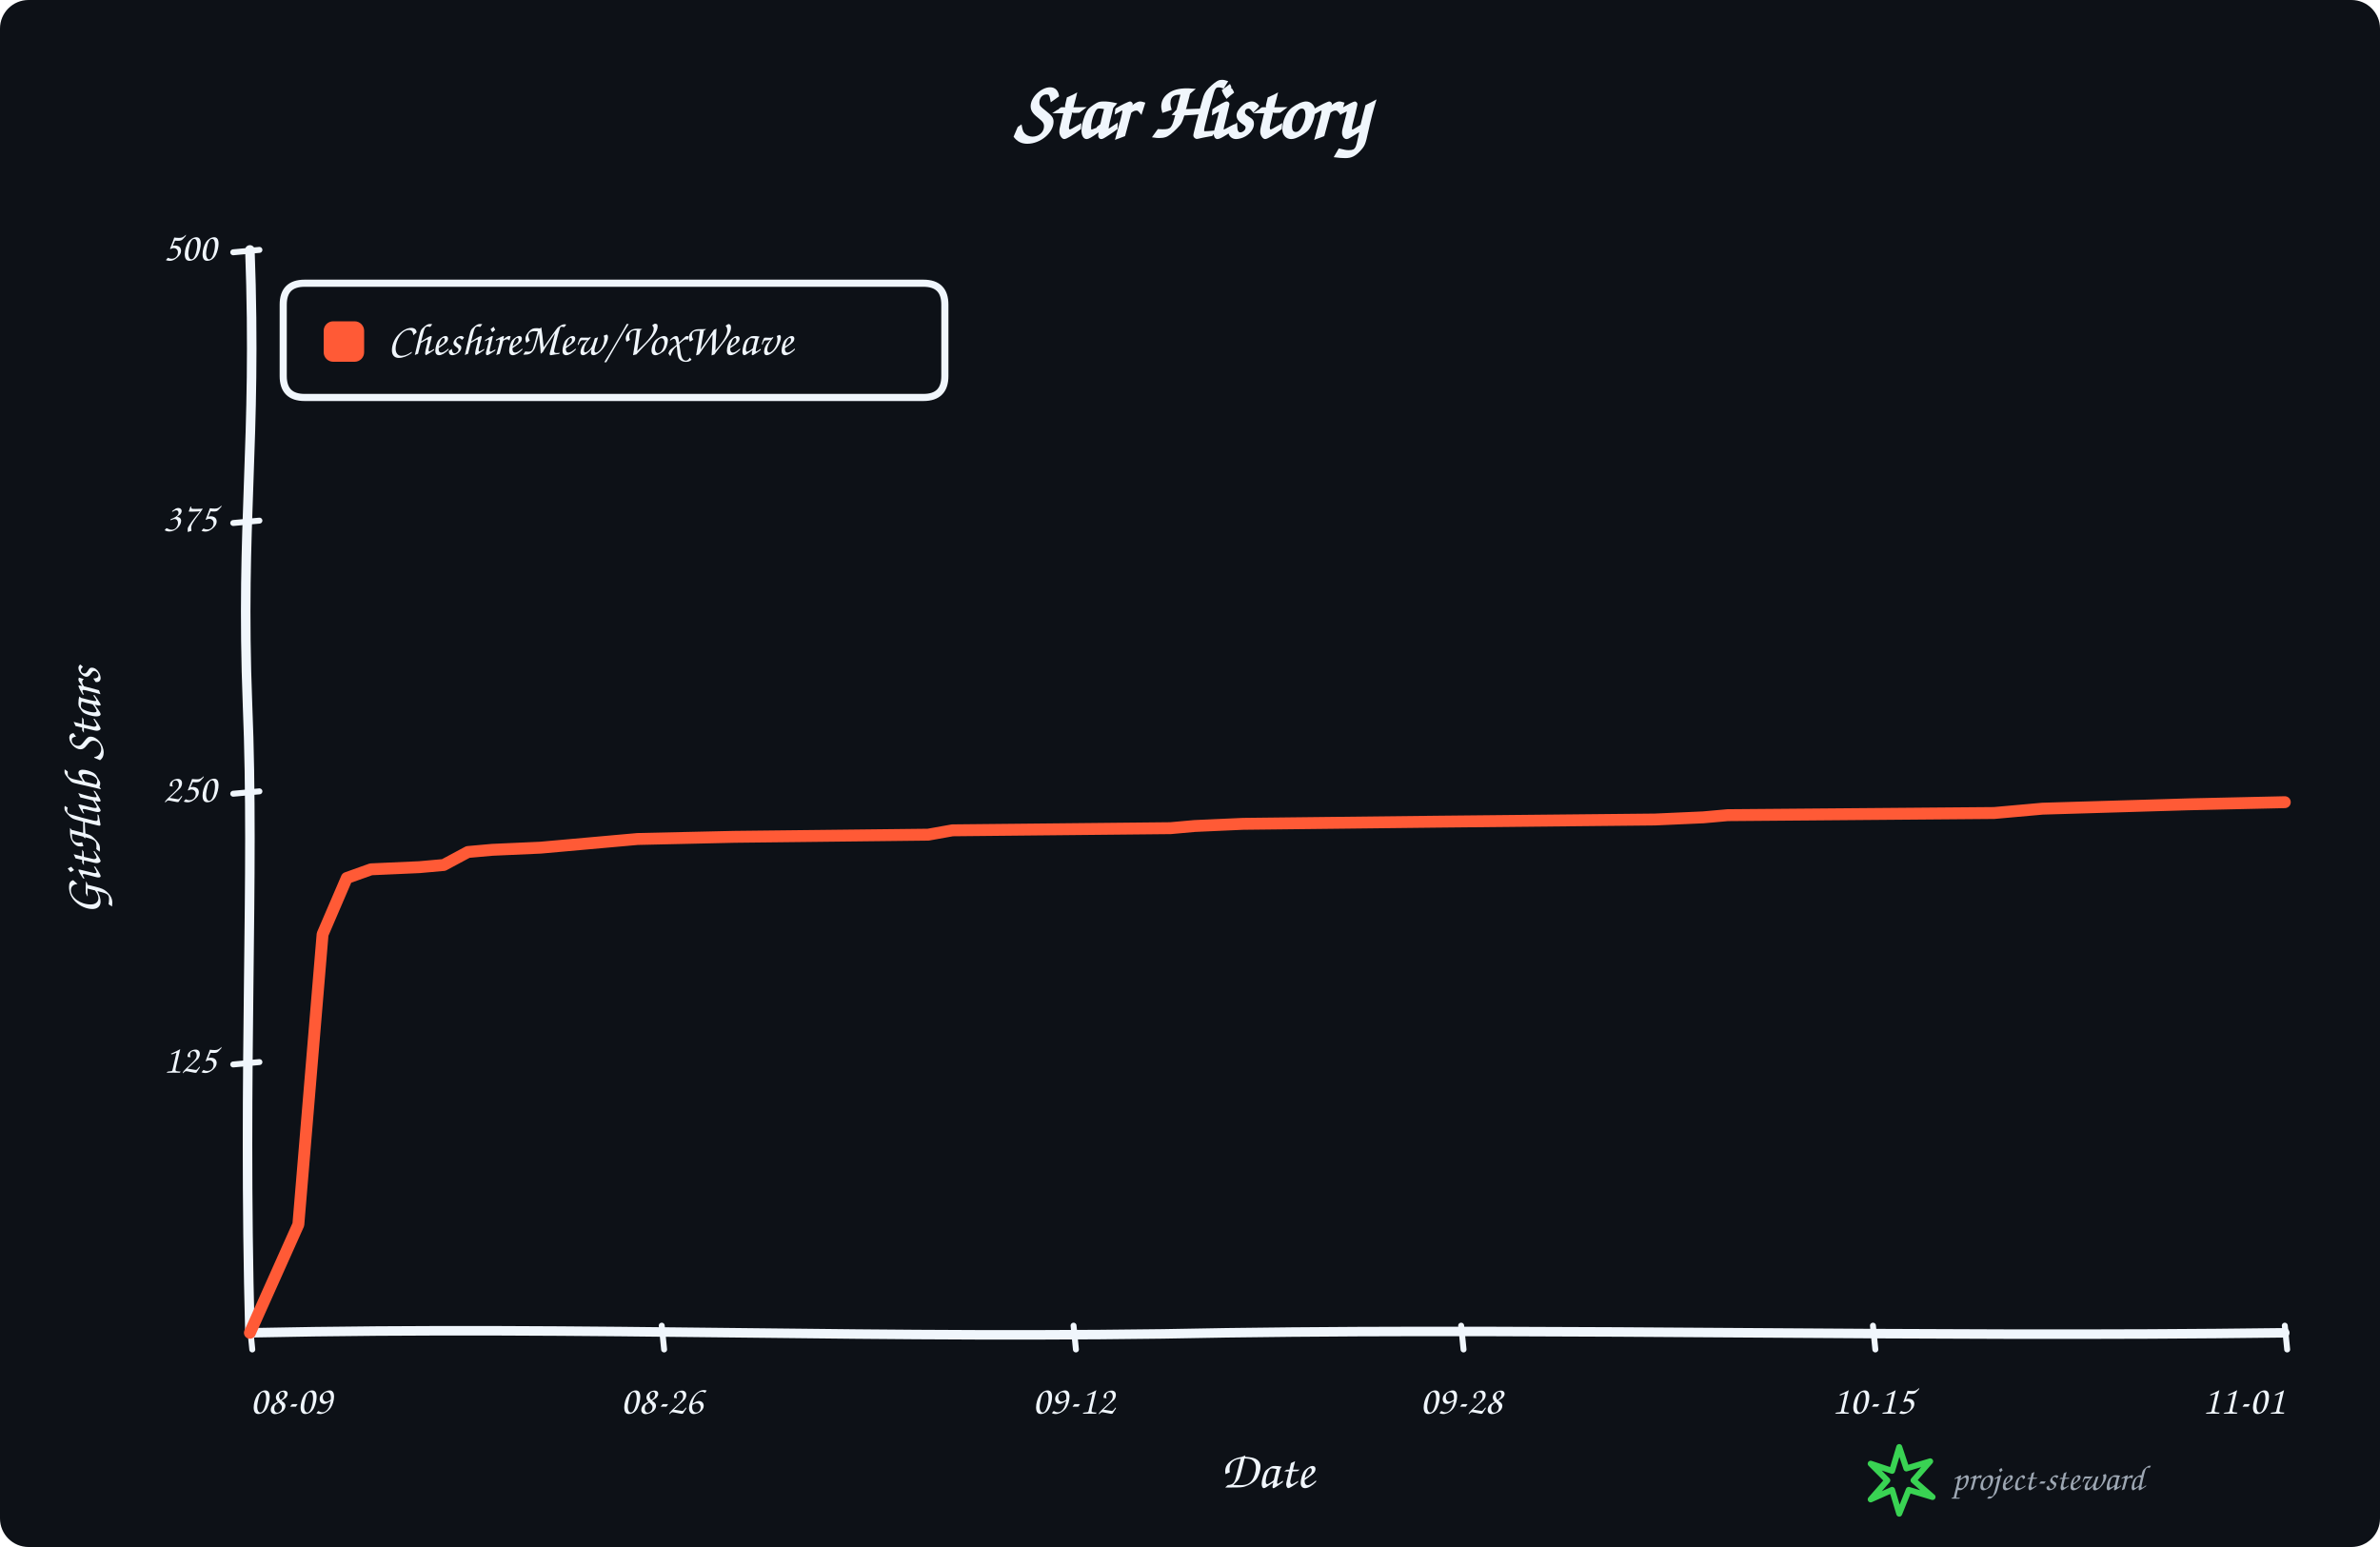
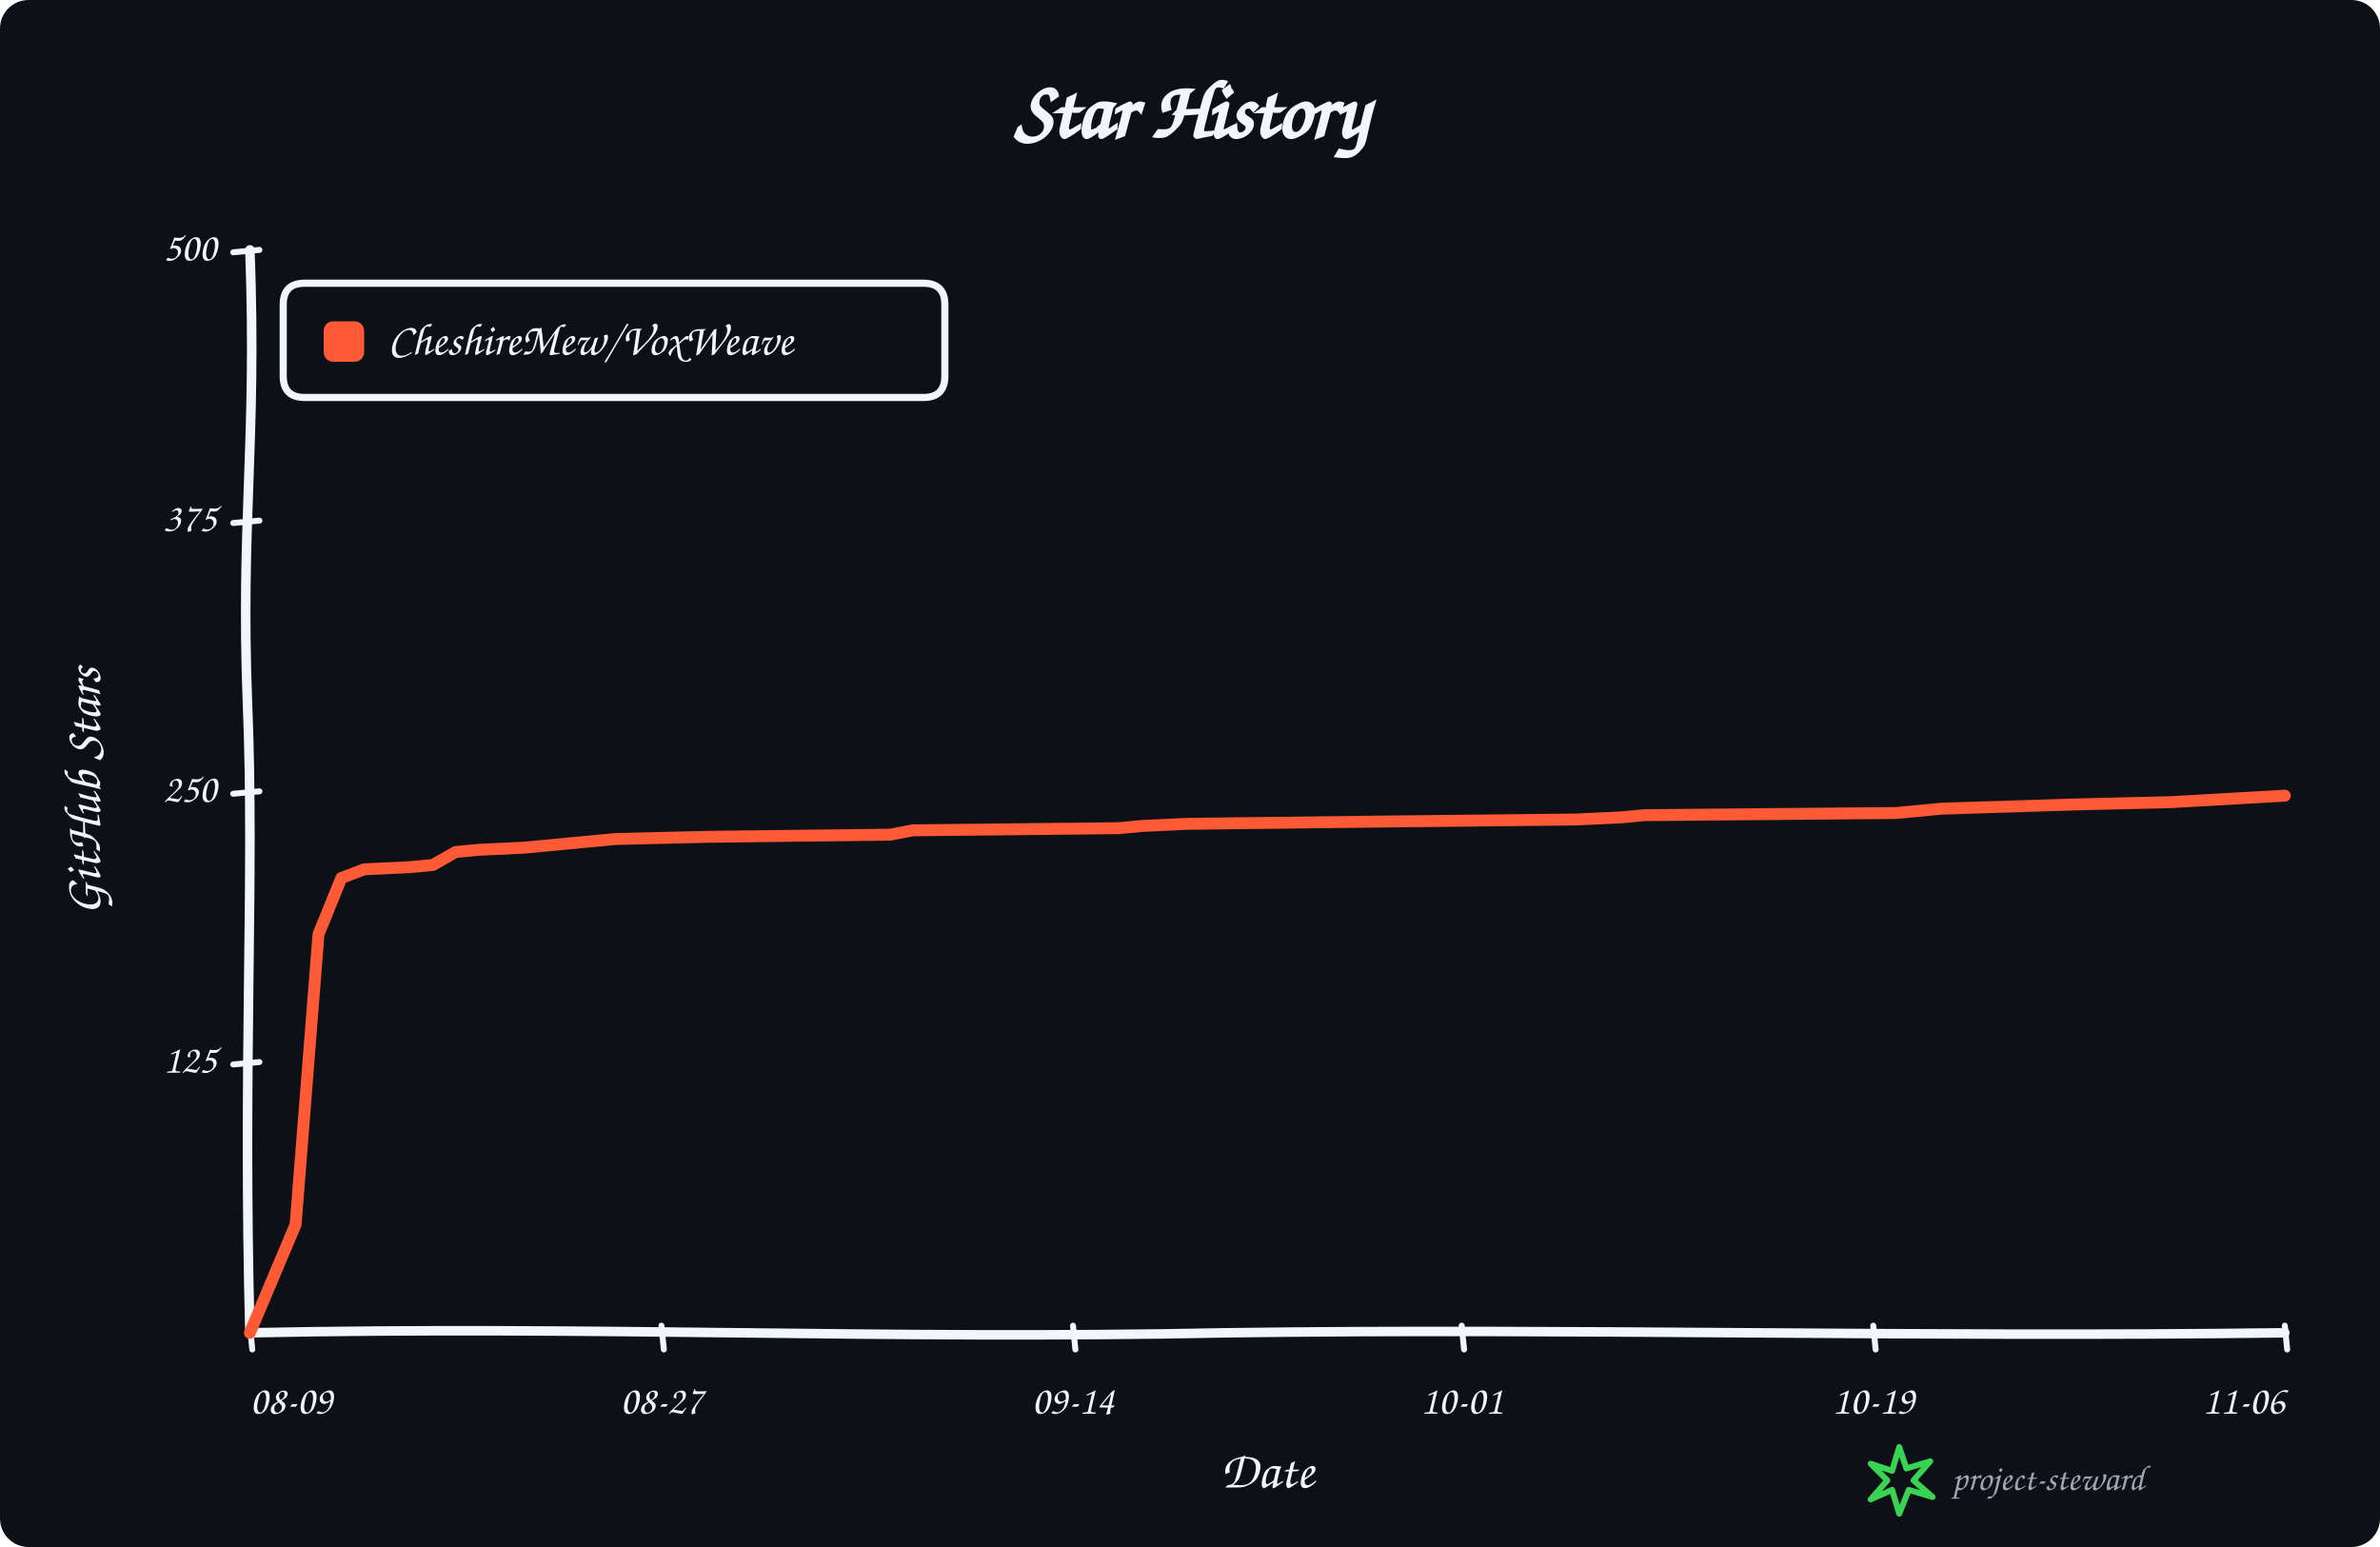
<svg xmlns="http://www.w3.org/2000/svg" width="1000" height="650" viewBox="0 0 1000 650" role="img" aria-labelledby="title description">
  <rect width="100%" height="100%" rx="12" fill="#0d1117" />
  <g data-style="hand-drawn" font-family="Comic Sans MS,Segoe Print,Bradley Hand,cursive" fill="#f0f6fc">
    <text x="500.0" y="58" text-anchor="middle" font-size="34" font-weight="700">Star History</text>
    <path data-role="y-axis" d="M 105.00 560.00 C 102.00 446.25, 107.00 368.90, 104.00 296.10 C 101.00 218.75, 108.00 186.90, 105.00 105.00" fill="none" stroke="#f0f6fc" stroke-width="4" stroke-linecap="round" />
    <path data-role="x-axis" d="M 105.00 560.00 C 250.35 557.00, 370.05 563.00, 515.40 560.00 C 660.75 558.00, 806.10 562.00, 960.00 560.00" fill="none" stroke="#f0f6fc" stroke-width="4" stroke-linecap="round" />
    <text x="42" y="332.5" text-anchor="middle" font-size="22" font-weight="600" transform="rotate(-90 42 332.5)">GitHub Stars</text>
    <text x="532.5" y="625" text-anchor="middle" font-size="22" font-weight="600">Date</text>
    <path data-role="legend-box" d="M 128 119 Q 119 119, 119 128 L 119 158 Q 119 167, 128 167 L 388 167 Q 397 167, 397 158 L 397 128 Q 397 119, 388 119 Z" fill="#0d1117" stroke="#f0f6fc" stroke-width="3" stroke-linejoin="round" />
    <rect x="136" y="135" width="17" height="17" rx="4" fill="#ff5a36" />
    <text x="163" y="144.0" dominant-baseline="middle" font-size="19" font-weight="600">CheshireMew/VoxWeave</text>
    <path d="M 98 447.25 L 109 446.25" fill="none" stroke="#f0f6fc" stroke-width="2.5" stroke-linecap="round" />
    <text x="91" y="446.25" text-anchor="end" dominant-baseline="middle" font-size="17">125</text>
    <path d="M 98 333.50 L 109 332.50" fill="none" stroke="#f0f6fc" stroke-width="2.5" stroke-linecap="round" />
    <text x="91" y="332.50" text-anchor="end" dominant-baseline="middle" font-size="17">250</text>
    <path d="M 98 219.75 L 109 218.75" fill="none" stroke="#f0f6fc" stroke-width="2.5" stroke-linecap="round" />
    <text x="91" y="218.75" text-anchor="end" dominant-baseline="middle" font-size="17">375</text>
    <path d="M 98 106.00 L 109 105.00" fill="none" stroke="#f0f6fc" stroke-width="2.5" stroke-linecap="round" />
    <text x="91" y="105.00" text-anchor="end" dominant-baseline="middle" font-size="17">500</text>
    <path d="M 105.00 557 L 106.00 567" fill="none" stroke="#f0f6fc" stroke-width="2.5" stroke-linecap="round" />
    <text x="105.00" y="594" text-anchor="start" font-size="17">08-09</text>
-     <path d="M 278.04 557 L 279.04 567" fill="none" stroke="#f0f6fc" stroke-width="2.5" stroke-linecap="round" />
-     <text x="278.04" y="594" text-anchor="middle" font-size="17">08-26</text>
-     <path d="M 451.07 557 L 452.07 567" fill="none" stroke="#f0f6fc" stroke-width="2.5" stroke-linecap="round" />
-     <text x="451.07" y="594" text-anchor="middle" font-size="17">09-12</text>
-     <path d="M 613.93 557 L 614.93 567" fill="none" stroke="#f0f6fc" stroke-width="2.5" stroke-linecap="round" />
-     <text x="613.93" y="594" text-anchor="middle" font-size="17">09-28</text>
-     <path d="M 786.96 557 L 787.96 567" fill="none" stroke="#f0f6fc" stroke-width="2.5" stroke-linecap="round" />
-     <text x="786.96" y="594" text-anchor="middle" font-size="17">10-15</text>
+     <path d="M 277.92 557 L 278.92 567" fill="none" stroke="#f0f6fc" stroke-width="2.5" stroke-linecap="round" />
+     <text x="277.92" y="594" text-anchor="middle" font-size="17">08-27</text>
+     <path d="M 450.84 557 L 451.84 567" fill="none" stroke="#f0f6fc" stroke-width="2.5" stroke-linecap="round" />
+     <text x="450.84" y="594" text-anchor="middle" font-size="17">09-14</text>
+     <path d="M 614.16 557 L 615.16 567" fill="none" stroke="#f0f6fc" stroke-width="2.5" stroke-linecap="round" />
+     <text x="614.16" y="594" text-anchor="middle" font-size="17">10-01</text>
+     <path d="M 787.08 557 L 788.08 567" fill="none" stroke="#f0f6fc" stroke-width="2.5" stroke-linecap="round" />
+     <text x="787.08" y="594" text-anchor="middle" font-size="17">10-19</text>
    <path d="M 960.00 557 L 961.00 567" fill="none" stroke="#f0f6fc" stroke-width="2.5" stroke-linecap="round" />
-     <text x="960.00" y="594" text-anchor="end" font-size="17">11-01</text>
-     <path data-role="star-line" d="M 105.00 560.00 L 125.36 514.50 L 135.54 392.56 L 145.71 368.90 L 155.89 365.26 L 176.25 364.35 L 186.43 363.44 L 196.61 357.98 L 206.79 357.07 L 227.14 356.16 L 237.32 355.25 L 247.50 354.34 L 257.68 353.43 L 267.86 352.52 L 308.57 351.61 L 390.00 350.70 L 400.18 348.88 L 491.79 347.97 L 501.96 347.06 L 522.32 346.15 L 603.75 345.24 L 695.36 344.33 L 715.71 343.42 L 725.89 342.51 L 837.86 341.60 L 858.21 339.78 L 888.75 338.87 L 919.29 337.96 L 960.00 337.05" fill="none" stroke="#ff5a36" stroke-width="5" stroke-linejoin="round" stroke-linecap="round" />
+     <text x="960.00" y="594" text-anchor="end" font-size="17">11-06</text>
+     <path data-role="star-line" d="M 105.00 560.00 L 124.21 514.50 L 133.82 392.56 L 143.43 368.90 L 153.03 365.26 L 172.25 364.35 L 181.85 363.44 L 191.46 357.98 L 201.07 357.07 L 220.28 356.16 L 229.89 355.25 L 239.49 354.34 L 249.10 353.43 L 258.71 352.52 L 297.13 351.61 L 373.99 350.70 L 383.60 348.88 L 470.06 347.97 L 479.66 347.06 L 498.88 346.15 L 575.73 345.24 L 662.19 344.33 L 681.40 343.42 L 691.01 342.51 L 796.69 341.60 L 815.90 339.78 L 844.72 338.87 L 873.54 337.96 L 911.97 337.05 L 960.00 334.32" fill="none" stroke="#ff5a36" stroke-width="5" stroke-linejoin="round" stroke-linecap="round" />
    <g data-role="signature" transform="translate(786 608)">
      <path d="M 12 0 L 15 9 L 25 6 L 18 14 L 26 21 L 16 18 L 12 28 L 9 18 L 0 22 L 7 14 L 0 7 L 9 10 Z" fill="none" stroke="#39d353" stroke-width="2.5" stroke-linejoin="round" />
      <text x="34" y="18" fill="#9da7b3" font-size="15">project-steward</text>
    </g>
  </g>
</svg>
